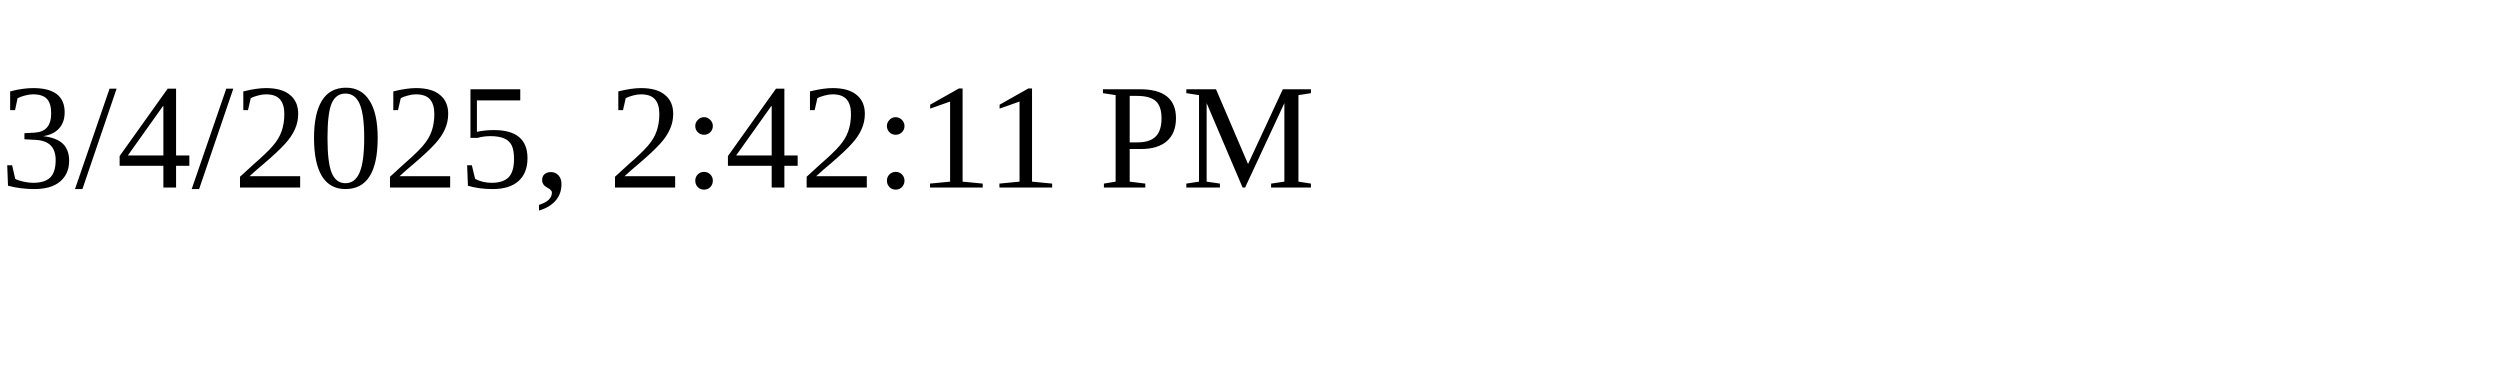
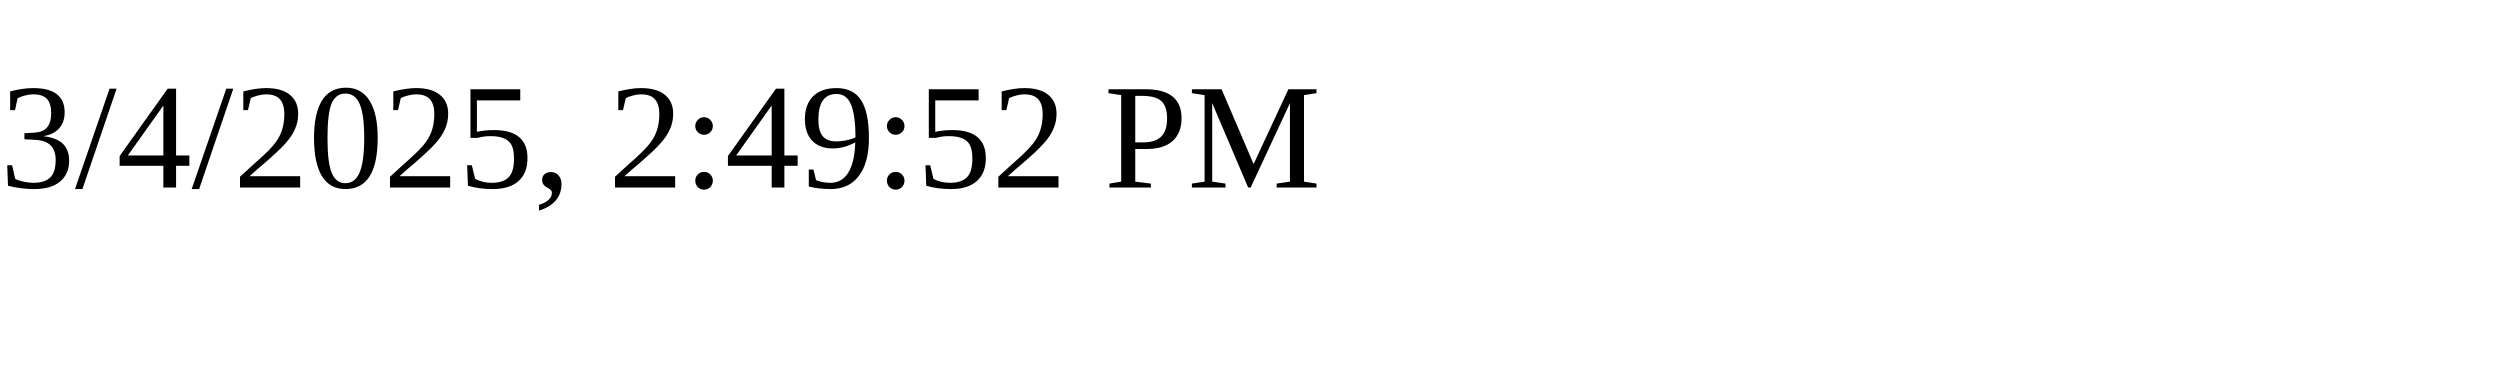
<svg xmlns="http://www.w3.org/2000/svg" height="30" width="200">
-   <text x="0" y="15">3/4/2025, 2:42:11 PM</text>
+   <text x="0" y="15">3/4/2025, 2:49:52 PM</text>
</svg>
